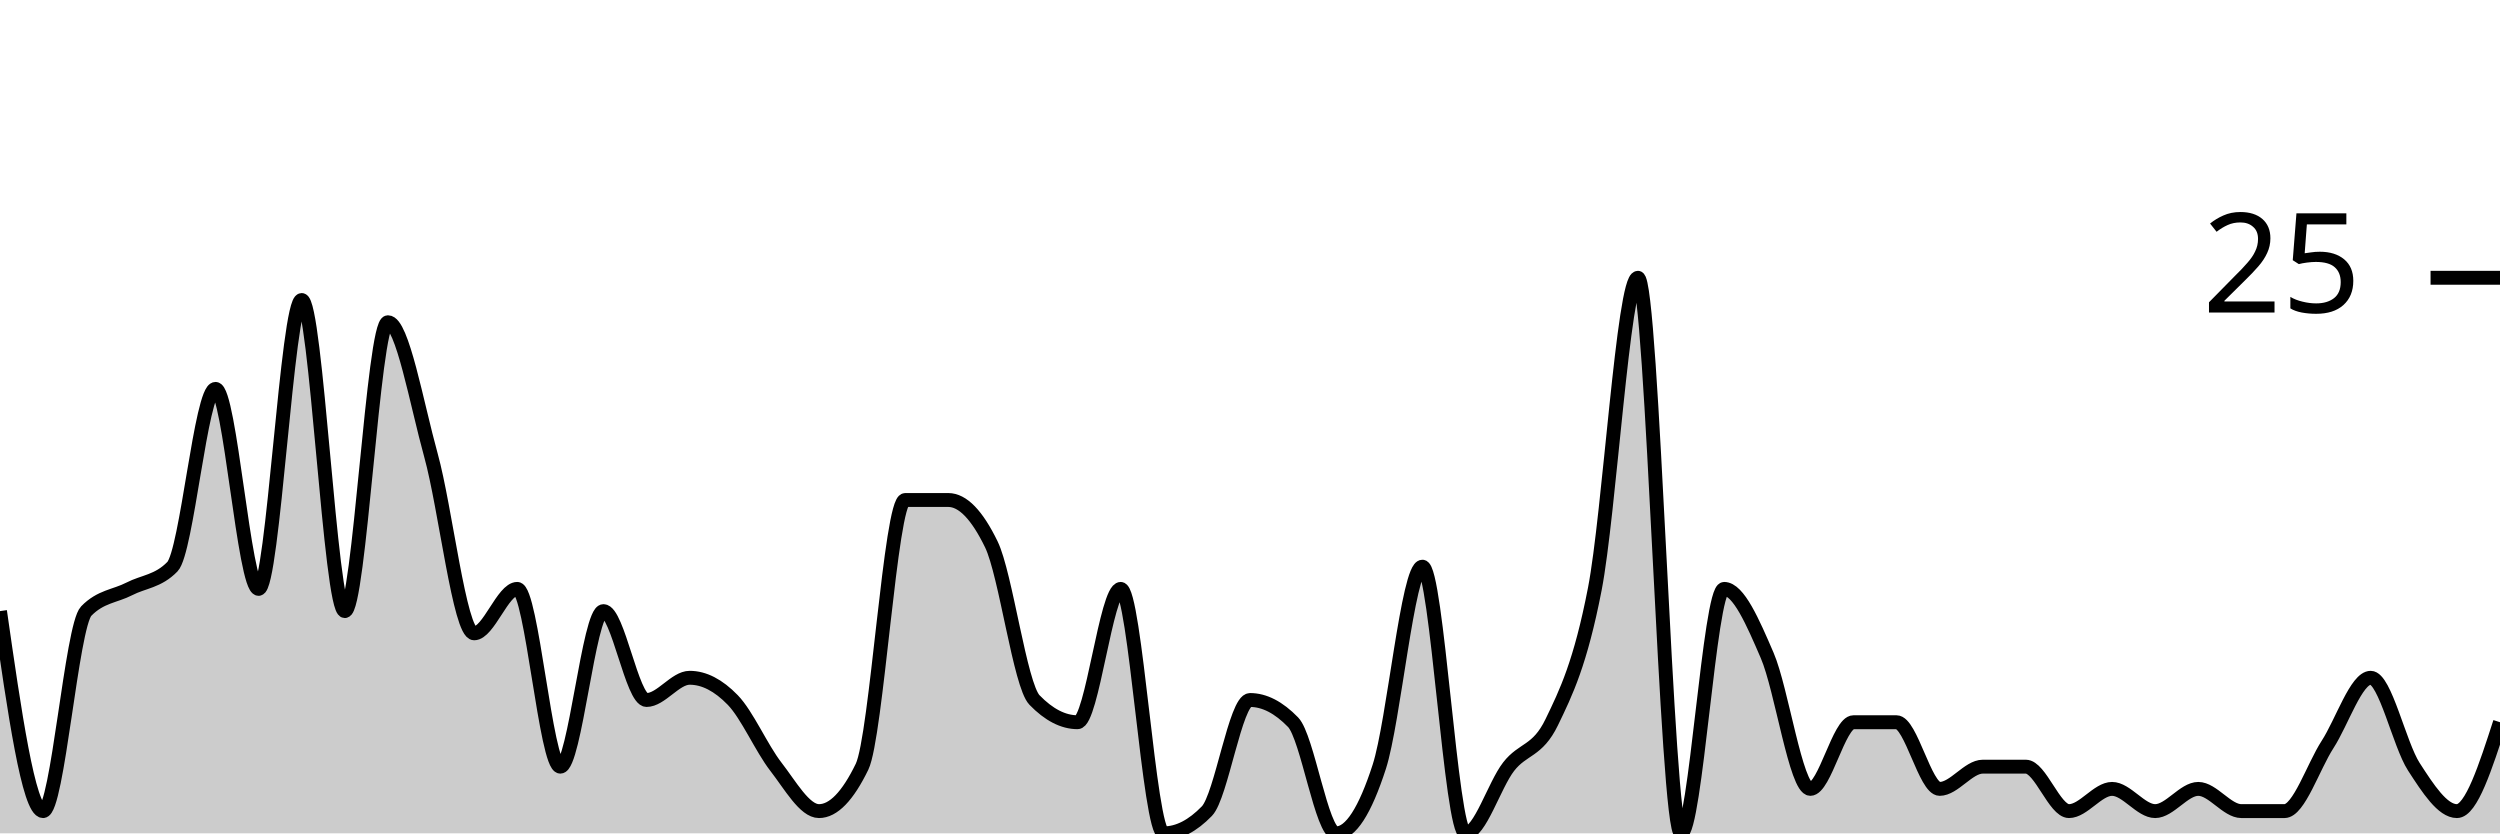
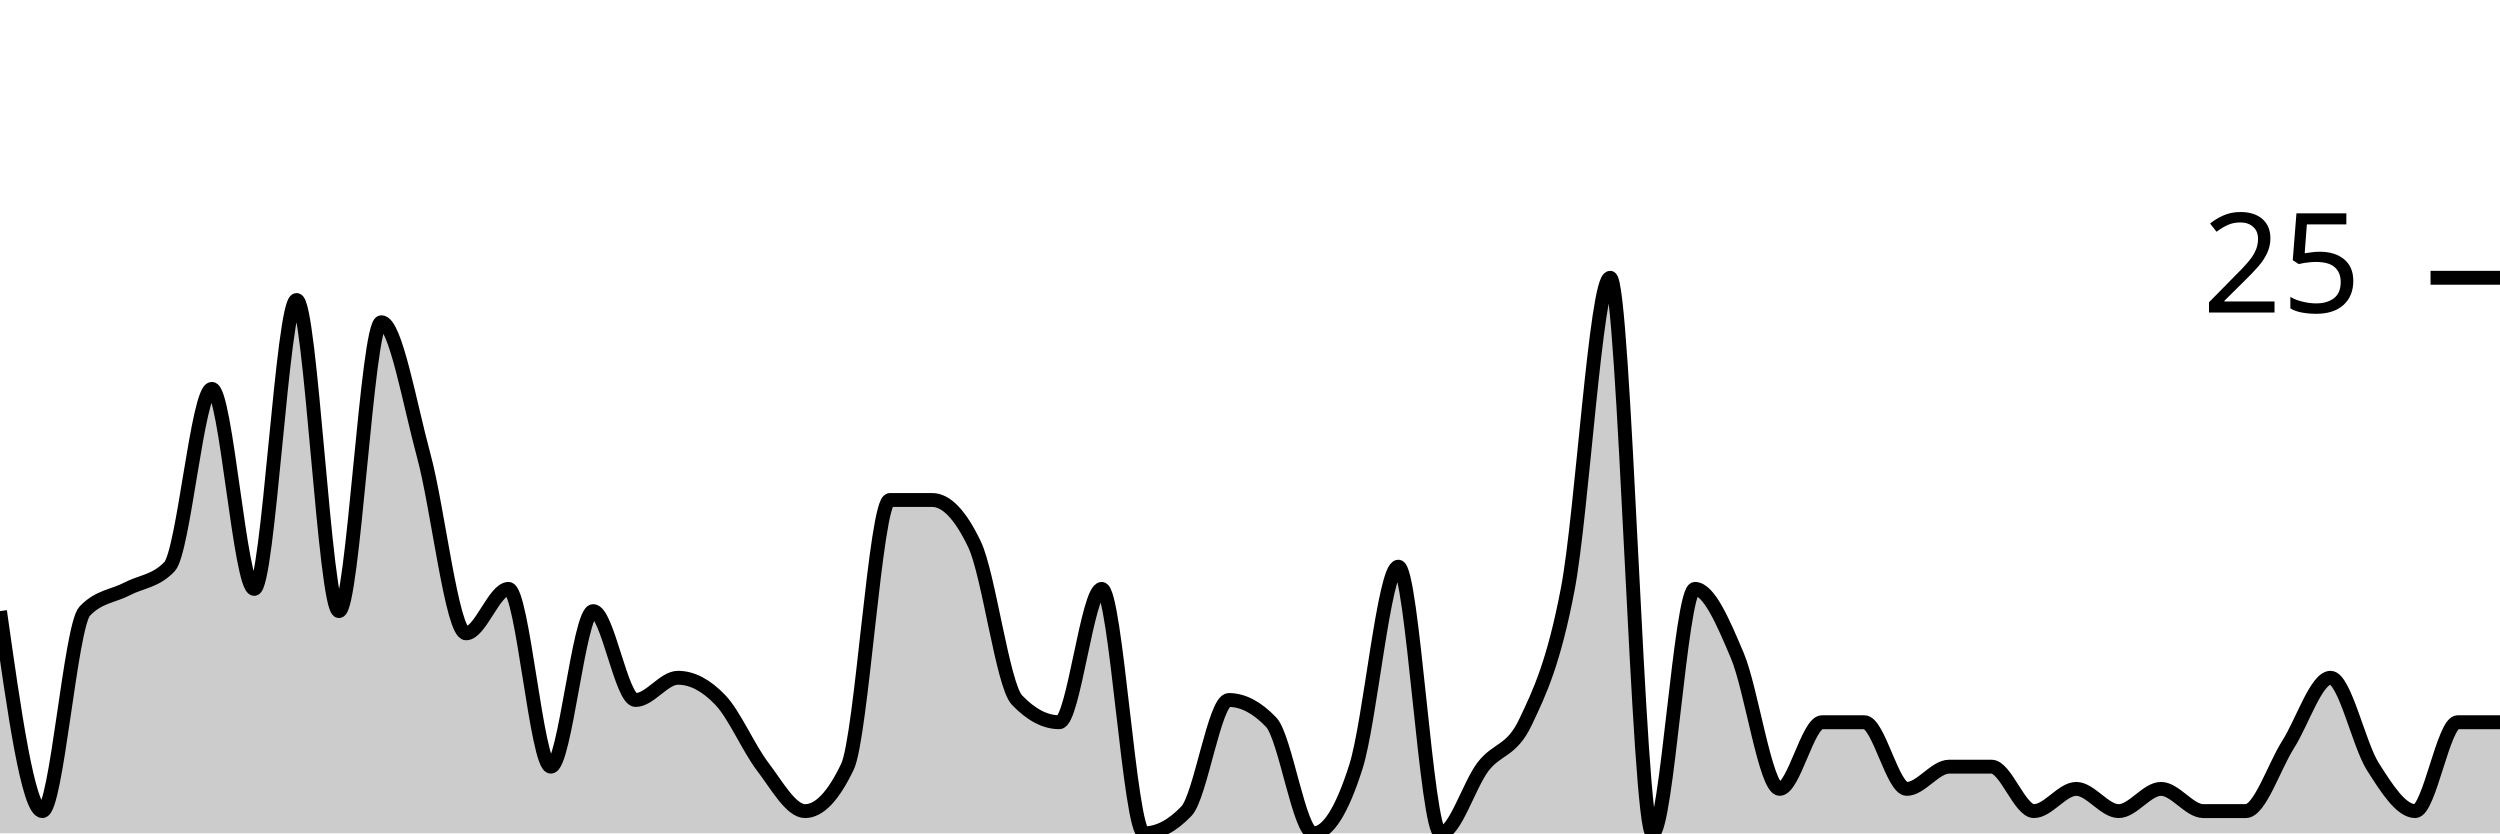
<svg xmlns="http://www.w3.org/2000/svg" viewBox="0 0 180 60">
  <g transform="translate(0,20)">
-     <path class="area" fill="rgba(0, 0, 0, 0.2)" d="M0,24C1.034,31.2,2.069,38.4,3.103,38.4C4.138,38.4,5.172,25.067,6.207,24C7.241,22.933,8.276,22.933,9.31,22.4C10.345,21.867,11.379,21.867,12.414,20.8C13.448,19.733,14.483,8,15.517,8C16.552,8,17.586,22.4,18.621,22.4C19.655,22.4,20.69,1.6,21.724,1.6C22.759,1.6,23.793,24,24.828,24C25.862,24,26.897,3.2,27.931,3.2C28.966,3.2,30,9.067,31.034,12.8C32.069,16.533,33.103,25.6,34.138,25.6C35.172,25.6,36.207,22.4,37.241,22.4C38.276,22.4,39.31,35.2,40.345,35.2C41.379,35.2,42.414,24,43.448,24C44.483,24,45.517,30.4,46.552,30.4C47.586,30.4,48.621,28.8,49.655,28.8C50.69,28.8,51.724,29.333,52.759,30.4C53.793,31.467,54.828,33.867,55.862,35.2C56.897,36.533,57.931,38.4,58.966,38.4C60,38.4,61.034,37.333,62.069,35.2C63.103,33.067,64.138,16,65.172,16C66.207,16,67.241,16,68.276,16C69.31,16,70.345,17.067,71.379,19.2C72.414,21.333,73.448,29.333,74.483,30.4C75.517,31.467,76.552,32,77.586,32C78.621,32,79.655,22.4,80.69,22.4C81.724,22.4,82.759,40,83.793,40C84.828,40,85.862,39.467,86.897,38.4C87.931,37.333,88.966,30.4,90,30.4C91.034,30.4,92.069,30.933,93.103,32C94.138,33.067,95.172,40,96.207,40C97.241,40,98.276,38.4,99.31,35.2C100.345,32,101.379,20.8,102.414,20.8C103.448,20.8,104.483,40,105.517,40C106.552,40,107.586,36.533,108.621,35.2C109.655,33.867,110.69,34.133,111.724,32C112.759,29.867,113.793,27.733,114.828,22.4C115.862,17.067,116.897,0,117.931,0C118.966,0,120,40,121.034,40C122.069,40,123.103,22.4,124.138,22.4C125.172,22.4,126.207,24.8,127.241,27.2C128.276,29.6,129.31,36.8,130.345,36.8C131.379,36.8,132.414,32,133.448,32C134.483,32,135.517,32,136.552,32C137.586,32,138.621,36.8,139.655,36.8C140.69,36.8,141.724,35.2,142.759,35.2C143.793,35.2,144.828,35.2,145.862,35.2C146.897,35.2,147.931,38.4,148.966,38.4C150,38.4,151.034,36.8,152.069,36.8C153.103,36.8,154.138,38.4,155.172,38.4C156.207,38.4,157.241,36.8,158.276,36.8C159.31,36.8,160.345,38.4,161.379,38.4C162.414,38.4,163.448,38.4,164.483,38.4C165.517,38.4,166.552,35.2,167.586,33.6C168.621,32,169.655,28.8,170.69,28.8C171.724,28.8,172.759,33.6,173.793,35.2C174.828,36.8,175.862,38.4,176.897,38.4C177.931,38.4,178.966,35.2,180,32L180,40C178.966,40,177.931,40,176.897,40C175.862,40,174.828,40,173.793,40C172.759,40,171.724,40,170.69,40C169.655,40,168.621,40,167.586,40C166.552,40,165.517,40,164.483,40C163.448,40,162.414,40,161.379,40C160.345,40,159.31,40,158.276,40C157.241,40,156.207,40,155.172,40C154.138,40,153.103,40,152.069,40C151.034,40,150,40,148.966,40C147.931,40,146.897,40,145.862,40C144.828,40,143.793,40,142.759,40C141.724,40,140.69,40,139.655,40C138.621,40,137.586,40,136.552,40C135.517,40,134.483,40,133.448,40C132.414,40,131.379,40,130.345,40C129.31,40,128.276,40,127.241,40C126.207,40,125.172,40,124.138,40C123.103,40,122.069,40,121.034,40C120,40,118.966,40,117.931,40C116.897,40,115.862,40,114.828,40C113.793,40,112.759,40,111.724,40C110.69,40,109.655,40,108.621,40C107.586,40,106.552,40,105.517,40C104.483,40,103.448,40,102.414,40C101.379,40,100.345,40,99.31,40C98.276,40,97.241,40,96.207,40C95.172,40,94.138,40,93.103,40C92.069,40,91.034,40,90,40C88.966,40,87.931,40,86.897,40C85.862,40,84.828,40,83.793,40C82.759,40,81.724,40,80.69,40C79.655,40,78.621,40,77.586,40C76.552,40,75.517,40,74.483,40C73.448,40,72.414,40,71.379,40C70.345,40,69.31,40,68.276,40C67.241,40,66.207,40,65.172,40C64.138,40,63.103,40,62.069,40C61.034,40,60,40,58.966,40C57.931,40,56.897,40,55.862,40C54.828,40,53.793,40,52.759,40C51.724,40,50.69,40,49.655,40C48.621,40,47.586,40,46.552,40C45.517,40,44.483,40,43.448,40C42.414,40,41.379,40,40.345,40C39.31,40,38.276,40,37.241,40C36.207,40,35.172,40,34.138,40C33.103,40,32.069,40,31.034,40C30,40,28.966,40,27.931,40C26.897,40,25.862,40,24.828,40C23.793,40,22.759,40,21.724,40C20.69,40,19.655,40,18.621,40C17.586,40,16.552,40,15.517,40C14.483,40,13.448,40,12.414,40C11.379,40,10.345,40,9.31,40C8.276,40,7.241,40,6.207,40C5.172,40,4.138,40,3.103,40C2.069,40,1.034,40,0,40Z" />
-     <path class="line" stroke="black" fill="none" d="M0,24C1.034,31.2,2.069,38.4,3.103,38.4C4.138,38.4,5.172,25.067,6.207,24C7.241,22.933,8.276,22.933,9.31,22.4C10.345,21.867,11.379,21.867,12.414,20.8C13.448,19.733,14.483,8,15.517,8C16.552,8,17.586,22.4,18.621,22.4C19.655,22.4,20.69,1.6,21.724,1.6C22.759,1.6,23.793,24,24.828,24C25.862,24,26.897,3.2,27.931,3.2C28.966,3.2,30,9.067,31.034,12.8C32.069,16.533,33.103,25.6,34.138,25.6C35.172,25.6,36.207,22.4,37.241,22.4C38.276,22.4,39.31,35.2,40.345,35.2C41.379,35.2,42.414,24,43.448,24C44.483,24,45.517,30.4,46.552,30.4C47.586,30.4,48.621,28.8,49.655,28.8C50.69,28.8,51.724,29.333,52.759,30.4C53.793,31.467,54.828,33.867,55.862,35.2C56.897,36.533,57.931,38.4,58.966,38.4C60,38.4,61.034,37.333,62.069,35.2C63.103,33.067,64.138,16,65.172,16C66.207,16,67.241,16,68.276,16C69.31,16,70.345,17.067,71.379,19.2C72.414,21.333,73.448,29.333,74.483,30.4C75.517,31.467,76.552,32,77.586,32C78.621,32,79.655,22.4,80.69,22.4C81.724,22.4,82.759,40,83.793,40C84.828,40,85.862,39.467,86.897,38.4C87.931,37.333,88.966,30.4,90,30.4C91.034,30.4,92.069,30.933,93.103,32C94.138,33.067,95.172,40,96.207,40C97.241,40,98.276,38.4,99.31,35.2C100.345,32,101.379,20.8,102.414,20.8C103.448,20.8,104.483,40,105.517,40C106.552,40,107.586,36.533,108.621,35.2C109.655,33.867,110.69,34.133,111.724,32C112.759,29.867,113.793,27.733,114.828,22.4C115.862,17.067,116.897,0,117.931,0C118.966,0,120,40,121.034,40C122.069,40,123.103,22.4,124.138,22.4C125.172,22.4,126.207,24.8,127.241,27.2C128.276,29.6,129.31,36.8,130.345,36.8C131.379,36.8,132.414,32,133.448,32C134.483,32,135.517,32,136.552,32C137.586,32,138.621,36.8,139.655,36.8C140.69,36.8,141.724,35.2,142.759,35.2C143.793,35.2,144.828,35.2,145.862,35.2C146.897,35.2,147.931,38.4,148.966,38.4C150,38.4,151.034,36.8,152.069,36.8C153.103,36.8,154.138,38.4,155.172,38.4C156.207,38.4,157.241,36.8,158.276,36.8C159.31,36.8,160.345,38.4,161.379,38.4C162.414,38.4,163.448,38.4,164.483,38.4C165.517,38.4,166.552,35.2,167.586,33.6C168.621,32,169.655,28.8,170.69,28.8C171.724,28.8,172.759,33.6,173.793,35.2C174.828,36.8,175.862,38.4,176.897,38.4C177.931,38.4,178.966,35.2,180,32" />
+     <path class="area" fill="rgba(0, 0, 0, 0.2)" d="M0,24C1.017,31.2,2.034,38.4,3.051,38.4C4.068,38.4,5.085,25.067,6.102,24C7.119,22.933,8.136,22.933,9.153,22.4C10.169,21.867,11.186,21.867,12.203,20.8C13.22,19.733,14.237,8,15.254,8C16.271,8,17.288,22.4,18.305,22.4C19.322,22.4,20.339,1.6,21.356,1.6C22.373,1.6,23.39,24,24.407,24C25.424,24,26.441,3.2,27.458,3.2C28.475,3.2,29.492,9.067,30.508,12.8C31.525,16.533,32.542,25.6,33.559,25.6C34.576,25.6,35.593,22.4,36.61,22.4C37.627,22.4,38.644,35.2,39.661,35.2C40.678,35.2,41.695,24,42.712,24C43.729,24,44.746,30.4,45.763,30.4C46.78,30.4,47.797,28.8,48.814,28.8C49.831,28.8,50.847,29.333,51.864,30.4C52.881,31.467,53.898,33.867,54.915,35.2C55.932,36.533,56.949,38.4,57.966,38.4C58.983,38.4,60,37.333,61.017,35.2C62.034,33.067,63.051,16,64.068,16C65.085,16,66.102,16,67.119,16C68.136,16,69.153,17.067,70.169,19.2C71.186,21.333,72.203,29.333,73.22,30.4C74.237,31.467,75.254,32,76.271,32C77.288,32,78.305,22.4,79.322,22.4C80.339,22.4,81.356,40,82.373,40C83.39,40,84.407,39.467,85.424,38.4C86.441,37.333,87.458,30.4,88.475,30.4C89.492,30.4,90.508,30.933,91.525,32C92.542,33.067,93.559,40,94.576,40C95.593,40,96.61,38.4,97.627,35.2C98.644,32,99.661,20.8,100.678,20.8C101.695,20.8,102.712,40,103.729,40C104.746,40,105.763,36.533,106.78,35.2C107.797,33.867,108.814,34.133,109.831,32C110.847,29.867,111.864,27.733,112.881,22.4C113.898,17.067,114.915,0,115.932,0C116.949,0,117.966,40,118.983,40C120,40,121.017,22.4,122.034,22.4C123.051,22.4,124.068,24.8,125.085,27.2C126.102,29.6,127.119,36.8,128.136,36.8C129.153,36.8,130.169,32,131.186,32C132.203,32,133.22,32,134.237,32C135.254,32,136.271,36.8,137.288,36.8C138.305,36.8,139.322,35.2,140.339,35.2C141.356,35.2,142.373,35.2,143.39,35.2C144.407,35.2,145.424,38.4,146.441,38.4C147.458,38.4,148.475,36.8,149.492,36.8C150.508,36.8,151.525,38.4,152.542,38.4C153.559,38.4,154.576,36.8,155.593,36.8C156.61,36.8,157.627,38.4,158.644,38.4C159.661,38.4,160.678,38.4,161.695,38.4C162.712,38.4,163.729,35.2,164.746,33.6C165.763,32,166.78,28.8,167.797,28.8C168.814,28.8,169.831,33.6,170.847,35.2C171.864,36.8,172.881,38.4,173.898,38.4C174.915,38.4,175.932,32,176.949,32C177.966,32,178.983,32,180,32L180,40C178.983,40,177.966,40,176.949,40C175.932,40,174.915,40,173.898,40C172.881,40,171.864,40,170.847,40C169.831,40,168.814,40,167.797,40C166.78,40,165.763,40,164.746,40C163.729,40,162.712,40,161.695,40C160.678,40,159.661,40,158.644,40C157.627,40,156.61,40,155.593,40C154.576,40,153.559,40,152.542,40C151.525,40,150.508,40,149.492,40C148.475,40,147.458,40,146.441,40C145.424,40,144.407,40,143.39,40C142.373,40,141.356,40,140.339,40C139.322,40,138.305,40,137.288,40C136.271,40,135.254,40,134.237,40C133.22,40,132.203,40,131.186,40C130.169,40,129.153,40,128.136,40C127.119,40,126.102,40,125.085,40C124.068,40,123.051,40,122.034,40C121.017,40,120,40,118.983,40C117.966,40,116.949,40,115.932,40C114.915,40,113.898,40,112.881,40C111.864,40,110.847,40,109.831,40C108.814,40,107.797,40,106.78,40C105.763,40,104.746,40,103.729,40C102.712,40,101.695,40,100.678,40C99.661,40,98.644,40,97.627,40C96.61,40,95.593,40,94.576,40C93.559,40,92.542,40,91.525,40C90.508,40,89.492,40,88.475,40C87.458,40,86.441,40,85.424,40C84.407,40,83.39,40,82.373,40C81.356,40,80.339,40,79.322,40C78.305,40,77.288,40,76.271,40C75.254,40,74.237,40,73.22,40C72.203,40,71.186,40,70.169,40C69.153,40,68.136,40,67.119,40C66.102,40,65.085,40,64.068,40C63.051,40,62.034,40,61.017,40C60,40,58.983,40,57.966,40C56.949,40,55.932,40,54.915,40C53.898,40,52.881,40,51.864,40C50.847,40,49.831,40,48.814,40C47.797,40,46.78,40,45.763,40C44.746,40,43.729,40,42.712,40C41.695,40,40.678,40,39.661,40C38.644,40,37.627,40,36.61,40C35.593,40,34.576,40,33.559,40C32.542,40,31.525,40,30.508,40C29.492,40,28.475,40,27.458,40C26.441,40,25.424,40,24.407,40C23.39,40,22.373,40,21.356,40C20.339,40,19.322,40,18.305,40C17.288,40,16.271,40,15.254,40C14.237,40,13.22,40,12.203,40C11.186,40,10.169,40,9.153,40C8.136,40,7.119,40,6.102,40C5.085,40,4.068,40,3.051,40C2.034,40,1.017,40,0,40Z" />
+     <path class="line" stroke="black" fill="none" d="M0,24C1.017,31.2,2.034,38.4,3.051,38.4C4.068,38.4,5.085,25.067,6.102,24C7.119,22.933,8.136,22.933,9.153,22.4C10.169,21.867,11.186,21.867,12.203,20.8C13.22,19.733,14.237,8,15.254,8C16.271,8,17.288,22.4,18.305,22.4C19.322,22.4,20.339,1.6,21.356,1.6C22.373,1.6,23.39,24,24.407,24C25.424,24,26.441,3.2,27.458,3.2C28.475,3.2,29.492,9.067,30.508,12.8C31.525,16.533,32.542,25.6,33.559,25.6C34.576,25.6,35.593,22.4,36.61,22.4C37.627,22.4,38.644,35.2,39.661,35.2C40.678,35.2,41.695,24,42.712,24C43.729,24,44.746,30.4,45.763,30.4C46.78,30.4,47.797,28.8,48.814,28.8C49.831,28.8,50.847,29.333,51.864,30.4C52.881,31.467,53.898,33.867,54.915,35.2C55.932,36.533,56.949,38.4,57.966,38.4C58.983,38.4,60,37.333,61.017,35.2C62.034,33.067,63.051,16,64.068,16C65.085,16,66.102,16,67.119,16C68.136,16,69.153,17.067,70.169,19.2C71.186,21.333,72.203,29.333,73.22,30.4C74.237,31.467,75.254,32,76.271,32C77.288,32,78.305,22.4,79.322,22.4C80.339,22.4,81.356,40,82.373,40C83.39,40,84.407,39.467,85.424,38.4C86.441,37.333,87.458,30.4,88.475,30.4C89.492,30.4,90.508,30.933,91.525,32C92.542,33.067,93.559,40,94.576,40C95.593,40,96.61,38.4,97.627,35.2C98.644,32,99.661,20.8,100.678,20.8C101.695,20.8,102.712,40,103.729,40C104.746,40,105.763,36.533,106.78,35.2C107.797,33.867,108.814,34.133,109.831,32C110.847,29.867,111.864,27.733,112.881,22.4C113.898,17.067,114.915,0,115.932,0C116.949,0,117.966,40,118.983,40C120,40,121.017,22.4,122.034,22.4C123.051,22.4,124.068,24.8,125.085,27.2C126.102,29.6,127.119,36.8,128.136,36.8C129.153,36.8,130.169,32,131.186,32C132.203,32,133.22,32,134.237,32C135.254,32,136.271,36.8,137.288,36.8C138.305,36.8,139.322,35.2,140.339,35.2C141.356,35.2,142.373,35.2,143.39,35.2C144.407,35.2,145.424,38.4,146.441,38.4C147.458,38.4,148.475,36.8,149.492,36.8C150.508,36.8,151.525,38.4,152.542,38.4C153.559,38.4,154.576,36.8,155.593,36.8C156.61,36.8,157.627,38.4,158.644,38.4C159.661,38.4,160.678,38.4,161.695,38.4C162.712,38.4,163.729,35.2,164.746,33.6C165.763,32,166.78,28.8,167.797,28.8C168.814,28.8,169.831,33.6,170.847,35.2C171.864,36.8,172.881,38.4,173.898,38.4C174.915,38.4,175.932,32,176.949,32C177.966,32,178.983,32,180,32" />
    <path class="axis-ceiling" stroke-width="1" stroke="black" fill="none" d="M175,0L180,0" />
    <text class="axis-ceiling-label" font-family="sans-serif" text-anchor="end" font-size="10px" x="170" y="2.5">25</text>
  </g>
</svg>
